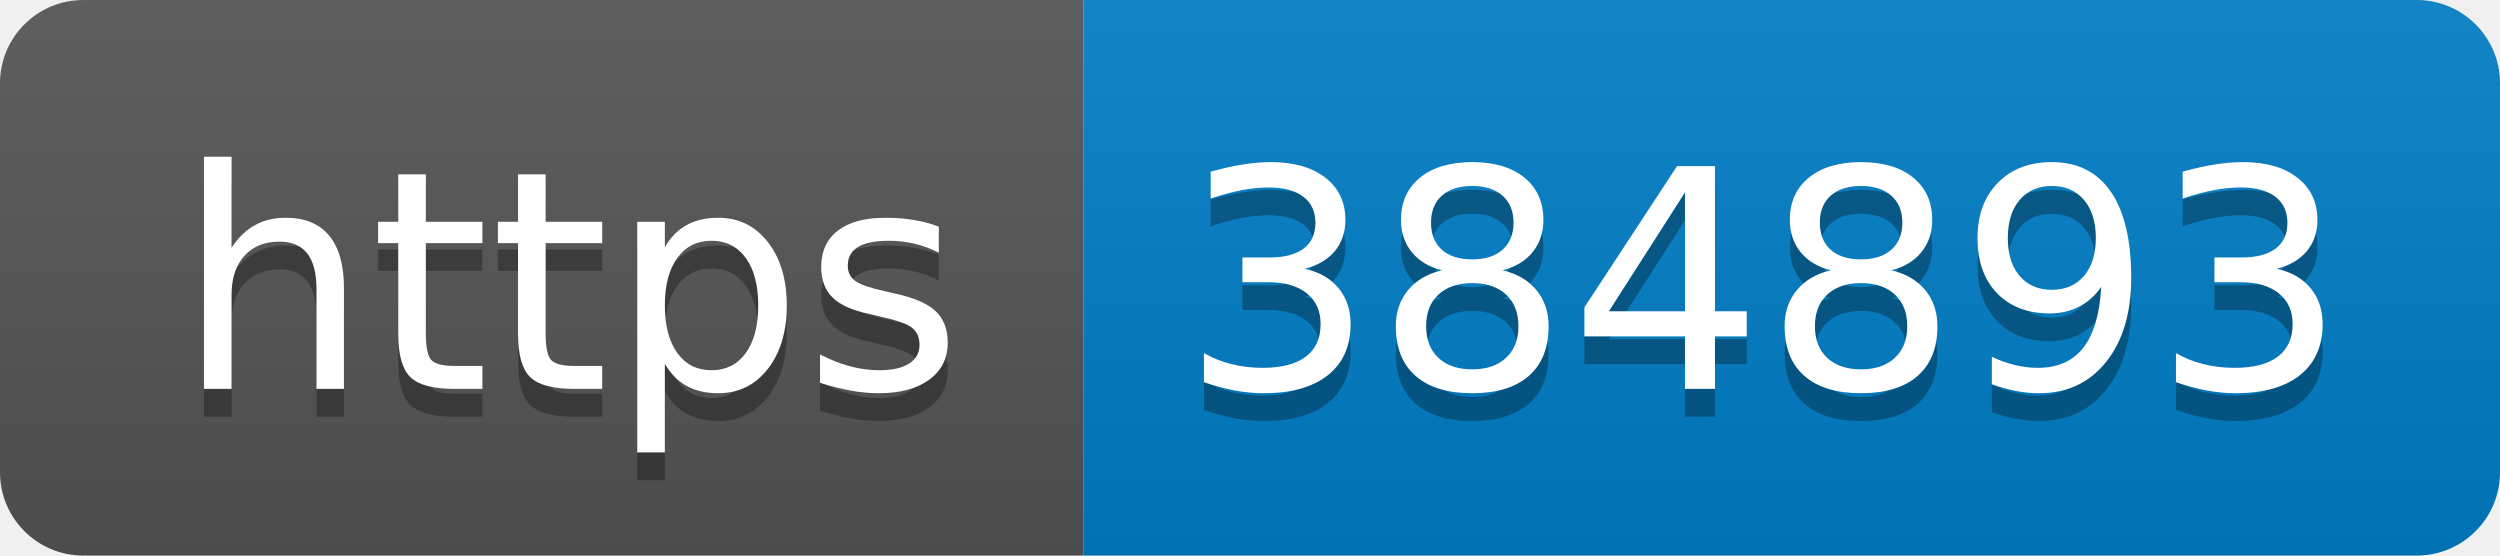
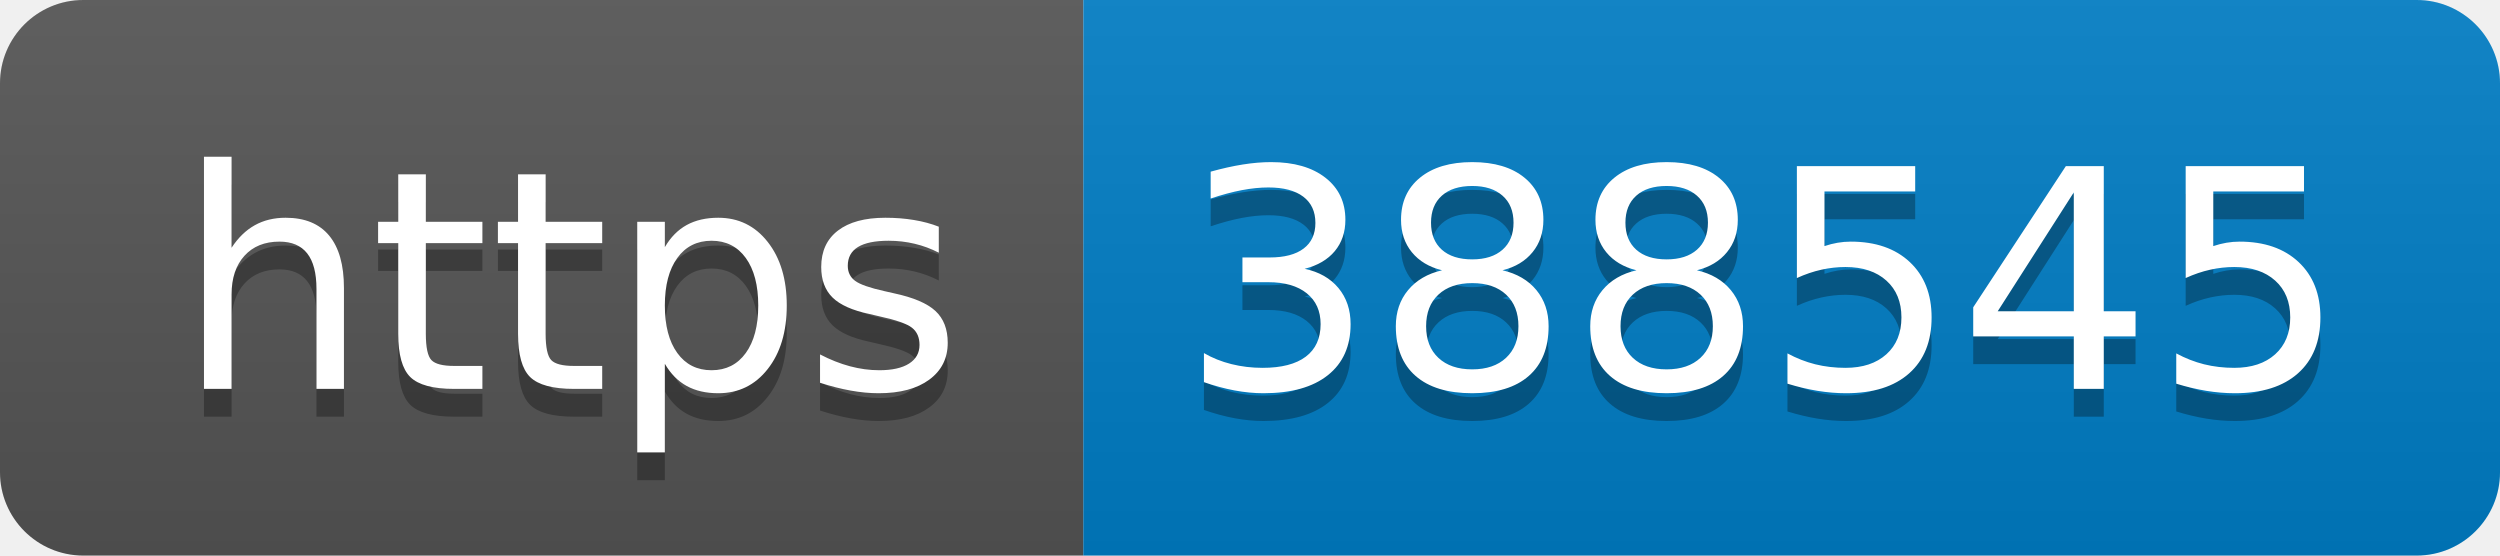
- <svg xmlns="http://www.w3.org/2000/svg" width="90" height="20" role="img" aria-label="https: 384893">
+ <svg xmlns="http://www.w3.org/2000/svg" width="90" height="20" role="img" aria-label="https: 388545">
  <linearGradient id="s" x2="0" y2="100%">
    <stop offset="0" stop-color="#bbb" stop-opacity=".1" />
    <stop offset="1" stop-opacity=".1" />
  </linearGradient>
  <clipPath id="r">
    <rect width="90" height="20" rx="3" fill="#fff" />
  </clipPath>
  <g clip-path="url(#r)">
    <rect width="39" height="20" fill="#555" />
    <rect x="39" width="51" height="20" fill="#007ec6" />
    <rect width="90" height="20" fill="url(#s)" />
  </g>
  <g fill="#fff" text-anchor="middle" font-family="Verdana,Geneva,DejaVu Sans,sans-serif" text-rendering="geometricPrecision" font-size="110">
    <text aria-hidden="true" x="205" y="150" fill="#010101" fill-opacity=".3" transform="scale(.1)" textLength="290">https</text>
    <text x="205" y="140" transform="scale(.1)" fill="#fff" textLength="290">https</text>
-     <text aria-hidden="true" x="635" y="150" fill="#010101" fill-opacity=".3" transform="scale(.1)" textLength="410">384893</text>
-     <text x="635" y="140" transform="scale(.1)" fill="#fff" textLength="410">384893</text>
+     <text aria-hidden="true" x="635" y="150" fill="#010101" fill-opacity=".3" transform="scale(.1)" textLength="410">388545</text>
+     <text x="635" y="140" transform="scale(.1)" fill="#fff" textLength="410">388545</text>
  </g>
</svg>
